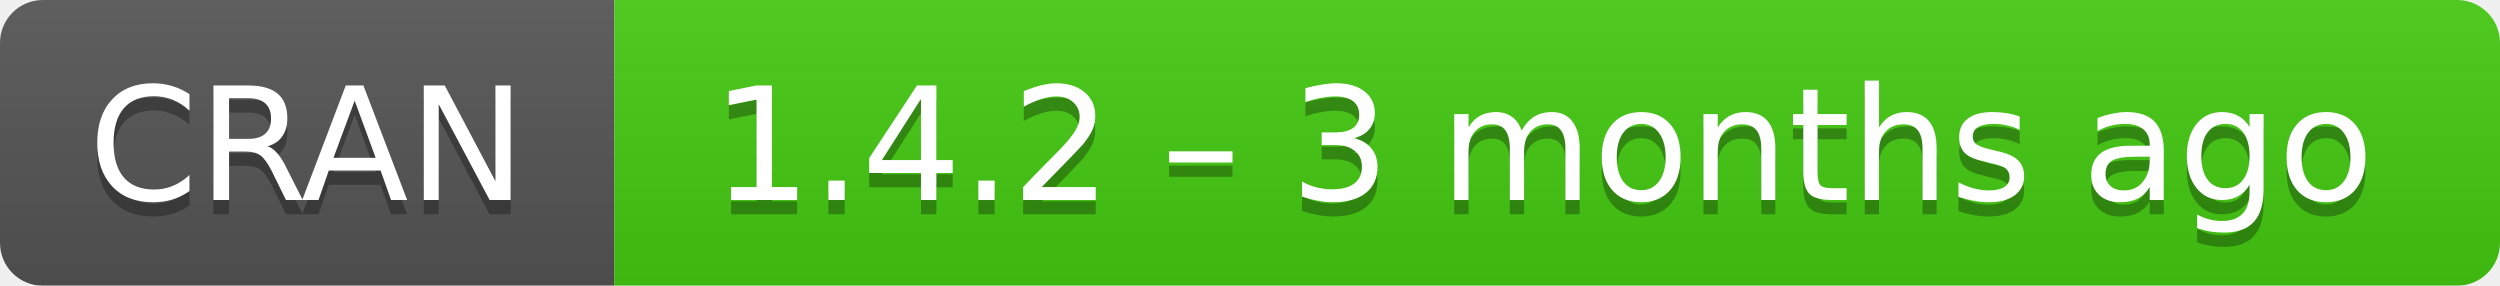
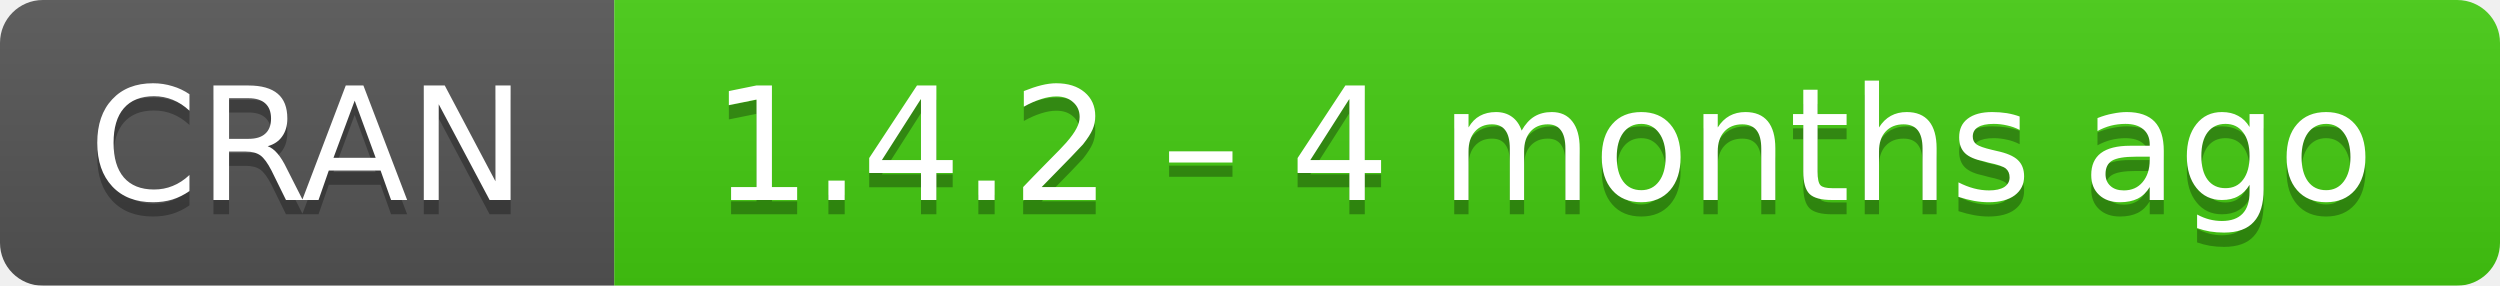
- <svg xmlns="http://www.w3.org/2000/svg" width="175" height="20" aria-label="CRAN 1.4.2 – 3 months ago">
+ <svg xmlns="http://www.w3.org/2000/svg" width="175" height="20" aria-label="CRAN 1.4.2 – 4 months ago">
  <linearGradient id="b" x2="0" y2="100%">
    <stop offset="0" stop-color="#bbb" stop-opacity=".1" />
    <stop offset="1" stop-opacity=".1" />
  </linearGradient>
  <mask id="a">
    <rect width="175" height="20" rx="3" fill="#fff" />
  </mask>
  <g mask="url(#a)">
    <path fill="#555" d="M0 0h43v20H0z" />
    <path fill="#4c1" d="M43 0h153v20H43z" />
    <path fill="url(#b)" d="M0 0h175v20H0z" />
  </g>
  <g fill="#fff" text-anchor="middle" font-family="DejaVu Sans,Verdana,Geneva,sans-serif" font-size="11">
    <text x="21.5" y="15" fill="#010101" fill-opacity=".3">
      CRAN
    </text>
    <text x="21.5" y="14">
      CRAN
    </text>
    <text x="108" y="15" fill="#010101" fill-opacity=".3">
-       1.4.2 – 3 months ago
+       1.4.2 – 4 months ago
    </text>
    <text x="108" y="14">
-       1.4.2 – 3 months ago
+       1.4.2 – 4 months ago
    </text>
  </g>
</svg>
